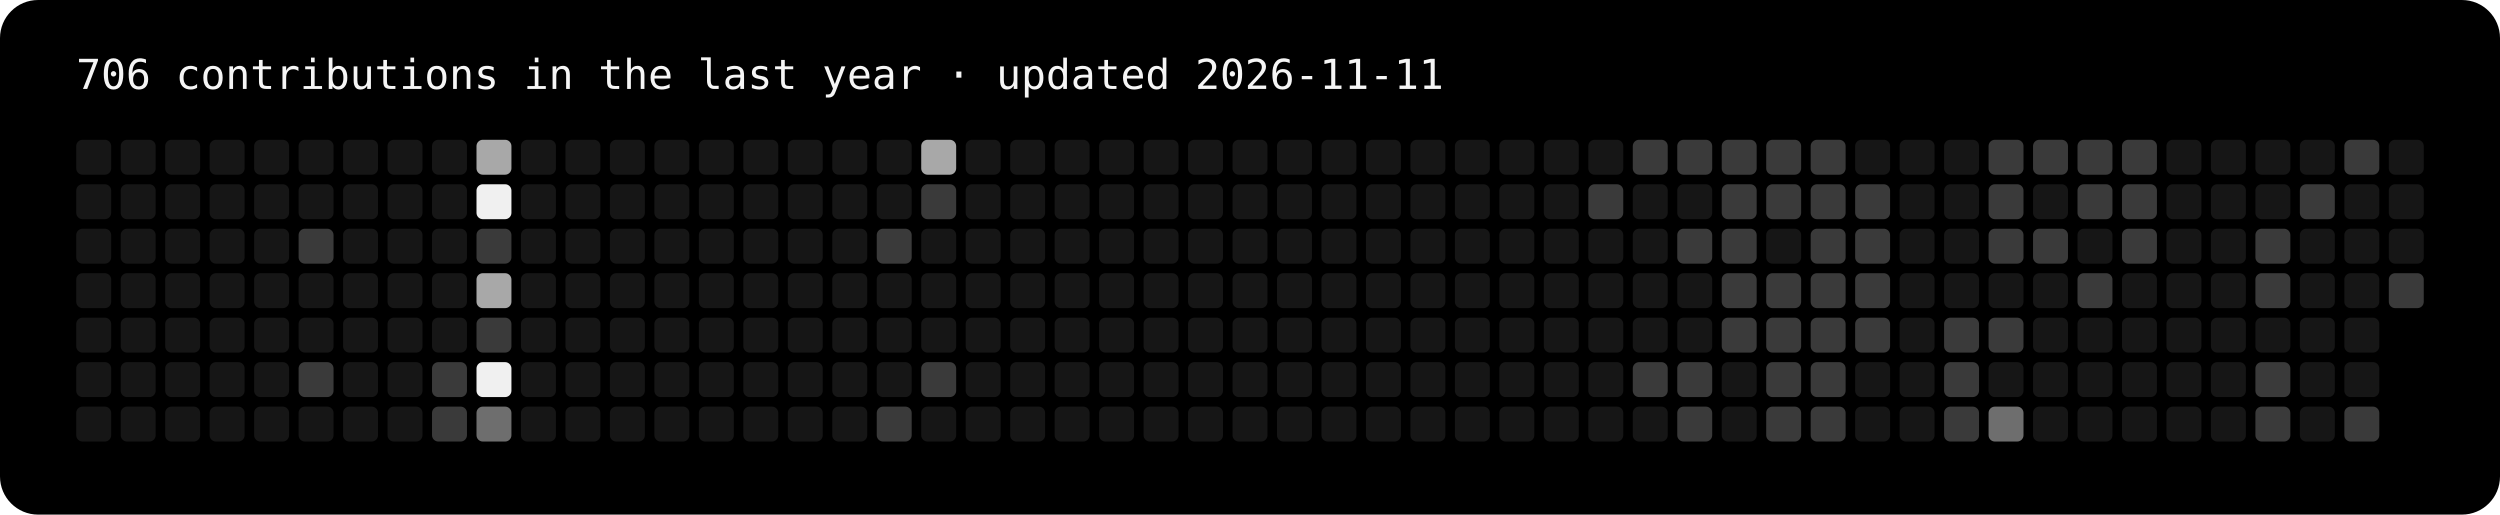
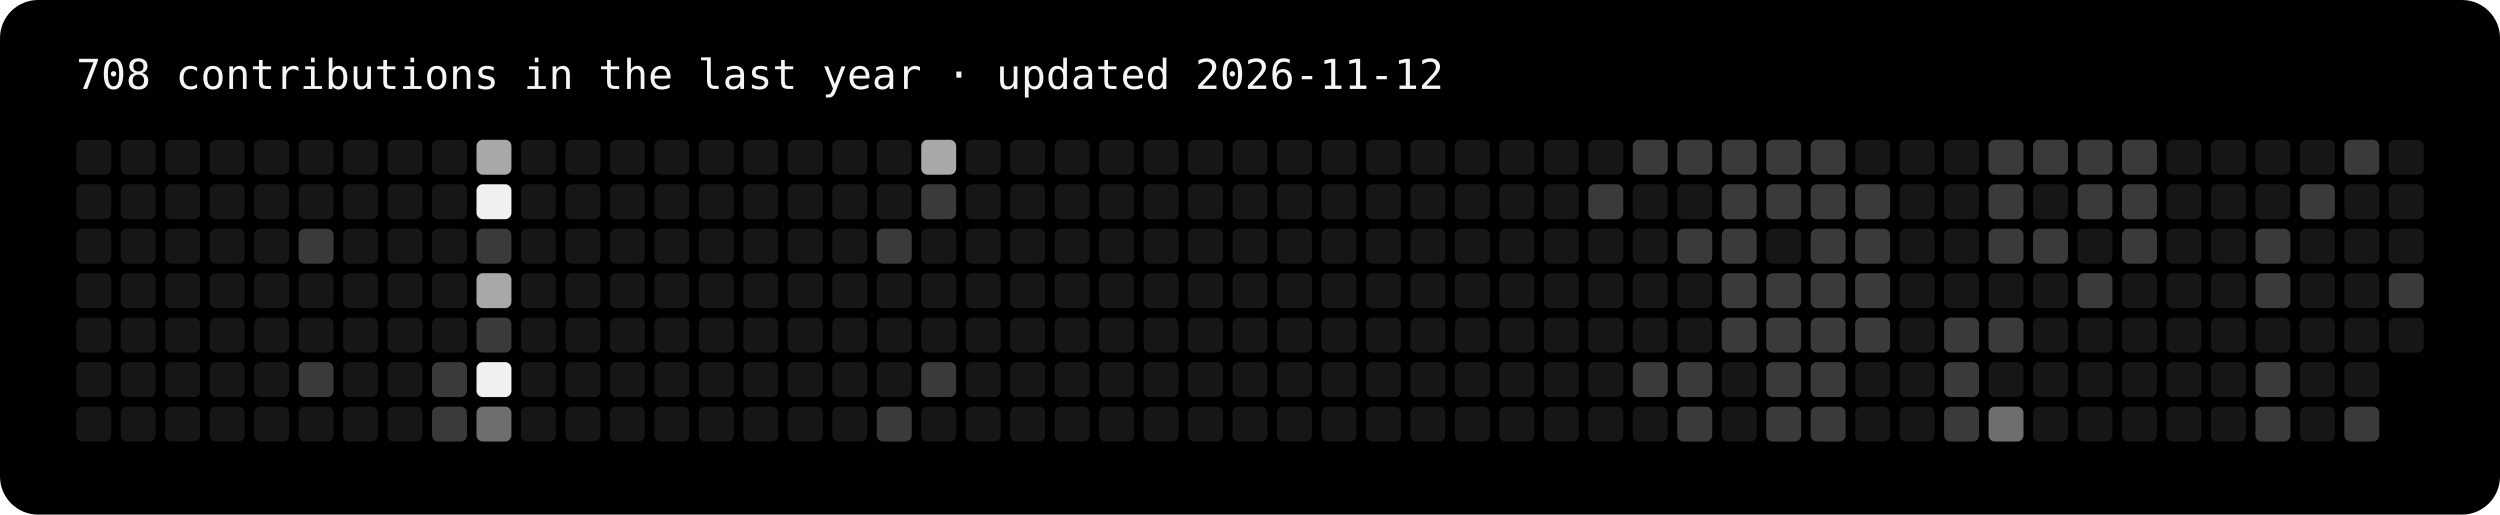
- <svg xmlns="http://www.w3.org/2000/svg" width="787" height="162" viewBox="0 0 787 162" role="img" aria-label="706 contributions in the last year">
+ <svg xmlns="http://www.w3.org/2000/svg" width="787" height="162" viewBox="0 0 787 162" role="img" aria-label="708 contributions in the last year">
  <rect width="100%" height="100%" rx="12" fill="#000" />
-   <text x="24" y="28" fill="#f5f5f5" font-family="ui-monospace,Menlo,Consolas,monospace" font-size="13">706 contributions in the last year · updated 2026-11-11</text>
+   <text x="24" y="28" fill="#f5f5f5" font-family="ui-monospace,Menlo,Consolas,monospace" font-size="13">708 contributions in the last year · updated 2026-11-12</text>
  <rect x="24" y="44" width="11" height="11" rx="2" fill="#161616" />
  <rect x="24" y="58" width="11" height="11" rx="2" fill="#161616" />
  <rect x="24" y="72" width="11" height="11" rx="2" fill="#161616" />
  <rect x="24" y="86" width="11" height="11" rx="2" fill="#161616" />
  <rect x="24" y="100" width="11" height="11" rx="2" fill="#161616" />
  <rect x="24" y="114" width="11" height="11" rx="2" fill="#161616" />
  <rect x="24" y="128" width="11" height="11" rx="2" fill="#161616" />
  <rect x="38" y="44" width="11" height="11" rx="2" fill="#161616" />
  <rect x="38" y="58" width="11" height="11" rx="2" fill="#161616" />
  <rect x="38" y="72" width="11" height="11" rx="2" fill="#161616" />
  <rect x="38" y="86" width="11" height="11" rx="2" fill="#161616" />
  <rect x="38" y="100" width="11" height="11" rx="2" fill="#161616" />
  <rect x="38" y="114" width="11" height="11" rx="2" fill="#161616" />
  <rect x="38" y="128" width="11" height="11" rx="2" fill="#161616" />
  <rect x="52" y="44" width="11" height="11" rx="2" fill="#161616" />
  <rect x="52" y="58" width="11" height="11" rx="2" fill="#161616" />
  <rect x="52" y="72" width="11" height="11" rx="2" fill="#161616" />
  <rect x="52" y="86" width="11" height="11" rx="2" fill="#161616" />
  <rect x="52" y="100" width="11" height="11" rx="2" fill="#161616" />
  <rect x="52" y="114" width="11" height="11" rx="2" fill="#161616" />
  <rect x="52" y="128" width="11" height="11" rx="2" fill="#161616" />
  <rect x="66" y="44" width="11" height="11" rx="2" fill="#161616" />
  <rect x="66" y="58" width="11" height="11" rx="2" fill="#161616" />
  <rect x="66" y="72" width="11" height="11" rx="2" fill="#161616" />
  <rect x="66" y="86" width="11" height="11" rx="2" fill="#161616" />
  <rect x="66" y="100" width="11" height="11" rx="2" fill="#161616" />
  <rect x="66" y="114" width="11" height="11" rx="2" fill="#161616" />
  <rect x="66" y="128" width="11" height="11" rx="2" fill="#161616" />
  <rect x="80" y="44" width="11" height="11" rx="2" fill="#161616" />
  <rect x="80" y="58" width="11" height="11" rx="2" fill="#161616" />
  <rect x="80" y="72" width="11" height="11" rx="2" fill="#161616" />
  <rect x="80" y="86" width="11" height="11" rx="2" fill="#161616" />
  <rect x="80" y="100" width="11" height="11" rx="2" fill="#161616" />
  <rect x="80" y="114" width="11" height="11" rx="2" fill="#161616" />
  <rect x="80" y="128" width="11" height="11" rx="2" fill="#161616" />
  <rect x="94" y="44" width="11" height="11" rx="2" fill="#161616" />
  <rect x="94" y="58" width="11" height="11" rx="2" fill="#161616" />
  <rect x="94" y="72" width="11" height="11" rx="2" fill="#3a3a3a" />
  <rect x="94" y="86" width="11" height="11" rx="2" fill="#161616" />
  <rect x="94" y="100" width="11" height="11" rx="2" fill="#161616" />
  <rect x="94" y="114" width="11" height="11" rx="2" fill="#3a3a3a" />
  <rect x="94" y="128" width="11" height="11" rx="2" fill="#161616" />
  <rect x="108" y="44" width="11" height="11" rx="2" fill="#161616" />
  <rect x="108" y="58" width="11" height="11" rx="2" fill="#161616" />
  <rect x="108" y="72" width="11" height="11" rx="2" fill="#161616" />
  <rect x="108" y="86" width="11" height="11" rx="2" fill="#161616" />
  <rect x="108" y="100" width="11" height="11" rx="2" fill="#161616" />
  <rect x="108" y="114" width="11" height="11" rx="2" fill="#161616" />
  <rect x="108" y="128" width="11" height="11" rx="2" fill="#161616" />
  <rect x="122" y="44" width="11" height="11" rx="2" fill="#161616" />
  <rect x="122" y="58" width="11" height="11" rx="2" fill="#161616" />
  <rect x="122" y="72" width="11" height="11" rx="2" fill="#161616" />
  <rect x="122" y="86" width="11" height="11" rx="2" fill="#161616" />
  <rect x="122" y="100" width="11" height="11" rx="2" fill="#161616" />
  <rect x="122" y="114" width="11" height="11" rx="2" fill="#161616" />
  <rect x="122" y="128" width="11" height="11" rx="2" fill="#161616" />
  <rect x="136" y="44" width="11" height="11" rx="2" fill="#161616" />
  <rect x="136" y="58" width="11" height="11" rx="2" fill="#161616" />
  <rect x="136" y="72" width="11" height="11" rx="2" fill="#161616" />
  <rect x="136" y="86" width="11" height="11" rx="2" fill="#161616" />
  <rect x="136" y="100" width="11" height="11" rx="2" fill="#161616" />
  <rect x="136" y="114" width="11" height="11" rx="2" fill="#3a3a3a" />
  <rect x="136" y="128" width="11" height="11" rx="2" fill="#3a3a3a" />
  <rect x="150" y="44" width="11" height="11" rx="2" fill="#a8a8a8" />
  <rect x="150" y="58" width="11" height="11" rx="2" fill="#f0f0f0" />
  <rect x="150" y="72" width="11" height="11" rx="2" fill="#3a3a3a" />
  <rect x="150" y="86" width="11" height="11" rx="2" fill="#a8a8a8" />
  <rect x="150" y="100" width="11" height="11" rx="2" fill="#3a3a3a" />
  <rect x="150" y="114" width="11" height="11" rx="2" fill="#f0f0f0" />
  <rect x="150" y="128" width="11" height="11" rx="2" fill="#6e6e6e" />
  <rect x="164" y="44" width="11" height="11" rx="2" fill="#161616" />
  <rect x="164" y="58" width="11" height="11" rx="2" fill="#161616" />
  <rect x="164" y="72" width="11" height="11" rx="2" fill="#161616" />
  <rect x="164" y="86" width="11" height="11" rx="2" fill="#161616" />
  <rect x="164" y="100" width="11" height="11" rx="2" fill="#161616" />
  <rect x="164" y="114" width="11" height="11" rx="2" fill="#161616" />
  <rect x="164" y="128" width="11" height="11" rx="2" fill="#161616" />
  <rect x="178" y="44" width="11" height="11" rx="2" fill="#161616" />
  <rect x="178" y="58" width="11" height="11" rx="2" fill="#161616" />
  <rect x="178" y="72" width="11" height="11" rx="2" fill="#161616" />
  <rect x="178" y="86" width="11" height="11" rx="2" fill="#161616" />
  <rect x="178" y="100" width="11" height="11" rx="2" fill="#161616" />
  <rect x="178" y="114" width="11" height="11" rx="2" fill="#161616" />
  <rect x="178" y="128" width="11" height="11" rx="2" fill="#161616" />
  <rect x="192" y="44" width="11" height="11" rx="2" fill="#161616" />
  <rect x="192" y="58" width="11" height="11" rx="2" fill="#161616" />
  <rect x="192" y="72" width="11" height="11" rx="2" fill="#161616" />
  <rect x="192" y="86" width="11" height="11" rx="2" fill="#161616" />
  <rect x="192" y="100" width="11" height="11" rx="2" fill="#161616" />
  <rect x="192" y="114" width="11" height="11" rx="2" fill="#161616" />
  <rect x="192" y="128" width="11" height="11" rx="2" fill="#161616" />
  <rect x="206" y="44" width="11" height="11" rx="2" fill="#161616" />
  <rect x="206" y="58" width="11" height="11" rx="2" fill="#161616" />
  <rect x="206" y="72" width="11" height="11" rx="2" fill="#161616" />
  <rect x="206" y="86" width="11" height="11" rx="2" fill="#161616" />
  <rect x="206" y="100" width="11" height="11" rx="2" fill="#161616" />
  <rect x="206" y="114" width="11" height="11" rx="2" fill="#161616" />
  <rect x="206" y="128" width="11" height="11" rx="2" fill="#161616" />
  <rect x="220" y="44" width="11" height="11" rx="2" fill="#161616" />
  <rect x="220" y="58" width="11" height="11" rx="2" fill="#161616" />
  <rect x="220" y="72" width="11" height="11" rx="2" fill="#161616" />
  <rect x="220" y="86" width="11" height="11" rx="2" fill="#161616" />
  <rect x="220" y="100" width="11" height="11" rx="2" fill="#161616" />
  <rect x="220" y="114" width="11" height="11" rx="2" fill="#161616" />
  <rect x="220" y="128" width="11" height="11" rx="2" fill="#161616" />
  <rect x="234" y="44" width="11" height="11" rx="2" fill="#161616" />
  <rect x="234" y="58" width="11" height="11" rx="2" fill="#161616" />
  <rect x="234" y="72" width="11" height="11" rx="2" fill="#161616" />
  <rect x="234" y="86" width="11" height="11" rx="2" fill="#161616" />
  <rect x="234" y="100" width="11" height="11" rx="2" fill="#161616" />
  <rect x="234" y="114" width="11" height="11" rx="2" fill="#161616" />
  <rect x="234" y="128" width="11" height="11" rx="2" fill="#161616" />
  <rect x="248" y="44" width="11" height="11" rx="2" fill="#161616" />
  <rect x="248" y="58" width="11" height="11" rx="2" fill="#161616" />
  <rect x="248" y="72" width="11" height="11" rx="2" fill="#161616" />
  <rect x="248" y="86" width="11" height="11" rx="2" fill="#161616" />
  <rect x="248" y="100" width="11" height="11" rx="2" fill="#161616" />
  <rect x="248" y="114" width="11" height="11" rx="2" fill="#161616" />
  <rect x="248" y="128" width="11" height="11" rx="2" fill="#161616" />
  <rect x="262" y="44" width="11" height="11" rx="2" fill="#161616" />
  <rect x="262" y="58" width="11" height="11" rx="2" fill="#161616" />
  <rect x="262" y="72" width="11" height="11" rx="2" fill="#161616" />
  <rect x="262" y="86" width="11" height="11" rx="2" fill="#161616" />
  <rect x="262" y="100" width="11" height="11" rx="2" fill="#161616" />
  <rect x="262" y="114" width="11" height="11" rx="2" fill="#161616" />
  <rect x="262" y="128" width="11" height="11" rx="2" fill="#161616" />
  <rect x="276" y="44" width="11" height="11" rx="2" fill="#161616" />
  <rect x="276" y="58" width="11" height="11" rx="2" fill="#161616" />
  <rect x="276" y="72" width="11" height="11" rx="2" fill="#3a3a3a" />
  <rect x="276" y="86" width="11" height="11" rx="2" fill="#161616" />
  <rect x="276" y="100" width="11" height="11" rx="2" fill="#161616" />
  <rect x="276" y="114" width="11" height="11" rx="2" fill="#161616" />
  <rect x="276" y="128" width="11" height="11" rx="2" fill="#3a3a3a" />
  <rect x="290" y="44" width="11" height="11" rx="2" fill="#a8a8a8" />
  <rect x="290" y="58" width="11" height="11" rx="2" fill="#3a3a3a" />
  <rect x="290" y="72" width="11" height="11" rx="2" fill="#161616" />
  <rect x="290" y="86" width="11" height="11" rx="2" fill="#161616" />
  <rect x="290" y="100" width="11" height="11" rx="2" fill="#161616" />
  <rect x="290" y="114" width="11" height="11" rx="2" fill="#3a3a3a" />
  <rect x="290" y="128" width="11" height="11" rx="2" fill="#161616" />
  <rect x="304" y="44" width="11" height="11" rx="2" fill="#161616" />
  <rect x="304" y="58" width="11" height="11" rx="2" fill="#161616" />
  <rect x="304" y="72" width="11" height="11" rx="2" fill="#161616" />
  <rect x="304" y="86" width="11" height="11" rx="2" fill="#161616" />
  <rect x="304" y="100" width="11" height="11" rx="2" fill="#161616" />
  <rect x="304" y="114" width="11" height="11" rx="2" fill="#161616" />
  <rect x="304" y="128" width="11" height="11" rx="2" fill="#161616" />
  <rect x="318" y="44" width="11" height="11" rx="2" fill="#161616" />
  <rect x="318" y="58" width="11" height="11" rx="2" fill="#161616" />
  <rect x="318" y="72" width="11" height="11" rx="2" fill="#161616" />
  <rect x="318" y="86" width="11" height="11" rx="2" fill="#161616" />
  <rect x="318" y="100" width="11" height="11" rx="2" fill="#161616" />
  <rect x="318" y="114" width="11" height="11" rx="2" fill="#161616" />
  <rect x="318" y="128" width="11" height="11" rx="2" fill="#161616" />
  <rect x="332" y="44" width="11" height="11" rx="2" fill="#161616" />
  <rect x="332" y="58" width="11" height="11" rx="2" fill="#161616" />
  <rect x="332" y="72" width="11" height="11" rx="2" fill="#161616" />
  <rect x="332" y="86" width="11" height="11" rx="2" fill="#161616" />
  <rect x="332" y="100" width="11" height="11" rx="2" fill="#161616" />
  <rect x="332" y="114" width="11" height="11" rx="2" fill="#161616" />
  <rect x="332" y="128" width="11" height="11" rx="2" fill="#161616" />
  <rect x="346" y="44" width="11" height="11" rx="2" fill="#161616" />
  <rect x="346" y="58" width="11" height="11" rx="2" fill="#161616" />
  <rect x="346" y="72" width="11" height="11" rx="2" fill="#161616" />
  <rect x="346" y="86" width="11" height="11" rx="2" fill="#161616" />
  <rect x="346" y="100" width="11" height="11" rx="2" fill="#161616" />
  <rect x="346" y="114" width="11" height="11" rx="2" fill="#161616" />
  <rect x="346" y="128" width="11" height="11" rx="2" fill="#161616" />
  <rect x="360" y="44" width="11" height="11" rx="2" fill="#161616" />
  <rect x="360" y="58" width="11" height="11" rx="2" fill="#161616" />
  <rect x="360" y="72" width="11" height="11" rx="2" fill="#161616" />
  <rect x="360" y="86" width="11" height="11" rx="2" fill="#161616" />
  <rect x="360" y="100" width="11" height="11" rx="2" fill="#161616" />
  <rect x="360" y="114" width="11" height="11" rx="2" fill="#161616" />
  <rect x="360" y="128" width="11" height="11" rx="2" fill="#161616" />
  <rect x="374" y="44" width="11" height="11" rx="2" fill="#161616" />
  <rect x="374" y="58" width="11" height="11" rx="2" fill="#161616" />
  <rect x="374" y="72" width="11" height="11" rx="2" fill="#161616" />
  <rect x="374" y="86" width="11" height="11" rx="2" fill="#161616" />
  <rect x="374" y="100" width="11" height="11" rx="2" fill="#161616" />
  <rect x="374" y="114" width="11" height="11" rx="2" fill="#161616" />
  <rect x="374" y="128" width="11" height="11" rx="2" fill="#161616" />
  <rect x="388" y="44" width="11" height="11" rx="2" fill="#161616" />
  <rect x="388" y="58" width="11" height="11" rx="2" fill="#161616" />
  <rect x="388" y="72" width="11" height="11" rx="2" fill="#161616" />
  <rect x="388" y="86" width="11" height="11" rx="2" fill="#161616" />
  <rect x="388" y="100" width="11" height="11" rx="2" fill="#161616" />
  <rect x="388" y="114" width="11" height="11" rx="2" fill="#161616" />
  <rect x="388" y="128" width="11" height="11" rx="2" fill="#161616" />
  <rect x="402" y="44" width="11" height="11" rx="2" fill="#161616" />
  <rect x="402" y="58" width="11" height="11" rx="2" fill="#161616" />
  <rect x="402" y="72" width="11" height="11" rx="2" fill="#161616" />
  <rect x="402" y="86" width="11" height="11" rx="2" fill="#161616" />
  <rect x="402" y="100" width="11" height="11" rx="2" fill="#161616" />
  <rect x="402" y="114" width="11" height="11" rx="2" fill="#161616" />
  <rect x="402" y="128" width="11" height="11" rx="2" fill="#161616" />
  <rect x="416" y="44" width="11" height="11" rx="2" fill="#161616" />
  <rect x="416" y="58" width="11" height="11" rx="2" fill="#161616" />
  <rect x="416" y="72" width="11" height="11" rx="2" fill="#161616" />
  <rect x="416" y="86" width="11" height="11" rx="2" fill="#161616" />
  <rect x="416" y="100" width="11" height="11" rx="2" fill="#161616" />
  <rect x="416" y="114" width="11" height="11" rx="2" fill="#161616" />
  <rect x="416" y="128" width="11" height="11" rx="2" fill="#161616" />
  <rect x="430" y="44" width="11" height="11" rx="2" fill="#161616" />
  <rect x="430" y="58" width="11" height="11" rx="2" fill="#161616" />
  <rect x="430" y="72" width="11" height="11" rx="2" fill="#161616" />
  <rect x="430" y="86" width="11" height="11" rx="2" fill="#161616" />
  <rect x="430" y="100" width="11" height="11" rx="2" fill="#161616" />
  <rect x="430" y="114" width="11" height="11" rx="2" fill="#161616" />
  <rect x="430" y="128" width="11" height="11" rx="2" fill="#161616" />
  <rect x="444" y="44" width="11" height="11" rx="2" fill="#161616" />
  <rect x="444" y="58" width="11" height="11" rx="2" fill="#161616" />
  <rect x="444" y="72" width="11" height="11" rx="2" fill="#161616" />
  <rect x="444" y="86" width="11" height="11" rx="2" fill="#161616" />
  <rect x="444" y="100" width="11" height="11" rx="2" fill="#161616" />
  <rect x="444" y="114" width="11" height="11" rx="2" fill="#161616" />
  <rect x="444" y="128" width="11" height="11" rx="2" fill="#161616" />
  <rect x="458" y="44" width="11" height="11" rx="2" fill="#161616" />
  <rect x="458" y="58" width="11" height="11" rx="2" fill="#161616" />
  <rect x="458" y="72" width="11" height="11" rx="2" fill="#161616" />
  <rect x="458" y="86" width="11" height="11" rx="2" fill="#161616" />
  <rect x="458" y="100" width="11" height="11" rx="2" fill="#161616" />
  <rect x="458" y="114" width="11" height="11" rx="2" fill="#161616" />
  <rect x="458" y="128" width="11" height="11" rx="2" fill="#161616" />
  <rect x="472" y="44" width="11" height="11" rx="2" fill="#161616" />
  <rect x="472" y="58" width="11" height="11" rx="2" fill="#161616" />
  <rect x="472" y="72" width="11" height="11" rx="2" fill="#161616" />
  <rect x="472" y="86" width="11" height="11" rx="2" fill="#161616" />
  <rect x="472" y="100" width="11" height="11" rx="2" fill="#161616" />
  <rect x="472" y="114" width="11" height="11" rx="2" fill="#161616" />
  <rect x="472" y="128" width="11" height="11" rx="2" fill="#161616" />
  <rect x="486" y="44" width="11" height="11" rx="2" fill="#161616" />
  <rect x="486" y="58" width="11" height="11" rx="2" fill="#161616" />
  <rect x="486" y="72" width="11" height="11" rx="2" fill="#161616" />
  <rect x="486" y="86" width="11" height="11" rx="2" fill="#161616" />
  <rect x="486" y="100" width="11" height="11" rx="2" fill="#161616" />
  <rect x="486" y="114" width="11" height="11" rx="2" fill="#161616" />
  <rect x="486" y="128" width="11" height="11" rx="2" fill="#161616" />
  <rect x="500" y="44" width="11" height="11" rx="2" fill="#161616" />
  <rect x="500" y="58" width="11" height="11" rx="2" fill="#3a3a3a" />
  <rect x="500" y="72" width="11" height="11" rx="2" fill="#161616" />
  <rect x="500" y="86" width="11" height="11" rx="2" fill="#161616" />
  <rect x="500" y="100" width="11" height="11" rx="2" fill="#161616" />
  <rect x="500" y="114" width="11" height="11" rx="2" fill="#161616" />
  <rect x="500" y="128" width="11" height="11" rx="2" fill="#161616" />
  <rect x="514" y="44" width="11" height="11" rx="2" fill="#3a3a3a" />
  <rect x="514" y="58" width="11" height="11" rx="2" fill="#161616" />
  <rect x="514" y="72" width="11" height="11" rx="2" fill="#161616" />
  <rect x="514" y="86" width="11" height="11" rx="2" fill="#161616" />
  <rect x="514" y="100" width="11" height="11" rx="2" fill="#161616" />
  <rect x="514" y="114" width="11" height="11" rx="2" fill="#3a3a3a" />
  <rect x="514" y="128" width="11" height="11" rx="2" fill="#161616" />
  <rect x="528" y="44" width="11" height="11" rx="2" fill="#3a3a3a" />
  <rect x="528" y="58" width="11" height="11" rx="2" fill="#161616" />
  <rect x="528" y="72" width="11" height="11" rx="2" fill="#3a3a3a" />
  <rect x="528" y="86" width="11" height="11" rx="2" fill="#161616" />
  <rect x="528" y="100" width="11" height="11" rx="2" fill="#161616" />
  <rect x="528" y="114" width="11" height="11" rx="2" fill="#3a3a3a" />
  <rect x="528" y="128" width="11" height="11" rx="2" fill="#3a3a3a" />
  <rect x="542" y="44" width="11" height="11" rx="2" fill="#3a3a3a" />
  <rect x="542" y="58" width="11" height="11" rx="2" fill="#3a3a3a" />
  <rect x="542" y="72" width="11" height="11" rx="2" fill="#3a3a3a" />
  <rect x="542" y="86" width="11" height="11" rx="2" fill="#3a3a3a" />
  <rect x="542" y="100" width="11" height="11" rx="2" fill="#3a3a3a" />
  <rect x="542" y="114" width="11" height="11" rx="2" fill="#161616" />
  <rect x="542" y="128" width="11" height="11" rx="2" fill="#161616" />
  <rect x="556" y="44" width="11" height="11" rx="2" fill="#3a3a3a" />
  <rect x="556" y="58" width="11" height="11" rx="2" fill="#3a3a3a" />
  <rect x="556" y="72" width="11" height="11" rx="2" fill="#161616" />
  <rect x="556" y="86" width="11" height="11" rx="2" fill="#3a3a3a" />
  <rect x="556" y="100" width="11" height="11" rx="2" fill="#3a3a3a" />
  <rect x="556" y="114" width="11" height="11" rx="2" fill="#3a3a3a" />
  <rect x="556" y="128" width="11" height="11" rx="2" fill="#3a3a3a" />
  <rect x="570" y="44" width="11" height="11" rx="2" fill="#3a3a3a" />
  <rect x="570" y="58" width="11" height="11" rx="2" fill="#3a3a3a" />
  <rect x="570" y="72" width="11" height="11" rx="2" fill="#3a3a3a" />
  <rect x="570" y="86" width="11" height="11" rx="2" fill="#3a3a3a" />
  <rect x="570" y="100" width="11" height="11" rx="2" fill="#3a3a3a" />
  <rect x="570" y="114" width="11" height="11" rx="2" fill="#3a3a3a" />
  <rect x="570" y="128" width="11" height="11" rx="2" fill="#3a3a3a" />
  <rect x="584" y="44" width="11" height="11" rx="2" fill="#161616" />
  <rect x="584" y="58" width="11" height="11" rx="2" fill="#3a3a3a" />
  <rect x="584" y="72" width="11" height="11" rx="2" fill="#3a3a3a" />
  <rect x="584" y="86" width="11" height="11" rx="2" fill="#3a3a3a" />
  <rect x="584" y="100" width="11" height="11" rx="2" fill="#3a3a3a" />
  <rect x="584" y="114" width="11" height="11" rx="2" fill="#161616" />
  <rect x="584" y="128" width="11" height="11" rx="2" fill="#161616" />
  <rect x="598" y="44" width="11" height="11" rx="2" fill="#161616" />
  <rect x="598" y="58" width="11" height="11" rx="2" fill="#161616" />
  <rect x="598" y="72" width="11" height="11" rx="2" fill="#161616" />
  <rect x="598" y="86" width="11" height="11" rx="2" fill="#161616" />
  <rect x="598" y="100" width="11" height="11" rx="2" fill="#161616" />
  <rect x="598" y="114" width="11" height="11" rx="2" fill="#161616" />
  <rect x="598" y="128" width="11" height="11" rx="2" fill="#161616" />
  <rect x="612" y="44" width="11" height="11" rx="2" fill="#161616" />
  <rect x="612" y="58" width="11" height="11" rx="2" fill="#161616" />
  <rect x="612" y="72" width="11" height="11" rx="2" fill="#161616" />
  <rect x="612" y="86" width="11" height="11" rx="2" fill="#161616" />
  <rect x="612" y="100" width="11" height="11" rx="2" fill="#3a3a3a" />
  <rect x="612" y="114" width="11" height="11" rx="2" fill="#3a3a3a" />
  <rect x="612" y="128" width="11" height="11" rx="2" fill="#3a3a3a" />
  <rect x="626" y="44" width="11" height="11" rx="2" fill="#3a3a3a" />
  <rect x="626" y="58" width="11" height="11" rx="2" fill="#3a3a3a" />
  <rect x="626" y="72" width="11" height="11" rx="2" fill="#3a3a3a" />
  <rect x="626" y="86" width="11" height="11" rx="2" fill="#161616" />
  <rect x="626" y="100" width="11" height="11" rx="2" fill="#3a3a3a" />
  <rect x="626" y="114" width="11" height="11" rx="2" fill="#161616" />
  <rect x="626" y="128" width="11" height="11" rx="2" fill="#6e6e6e" />
  <rect x="640" y="44" width="11" height="11" rx="2" fill="#3a3a3a" />
  <rect x="640" y="58" width="11" height="11" rx="2" fill="#161616" />
  <rect x="640" y="72" width="11" height="11" rx="2" fill="#3a3a3a" />
  <rect x="640" y="86" width="11" height="11" rx="2" fill="#161616" />
  <rect x="640" y="100" width="11" height="11" rx="2" fill="#161616" />
  <rect x="640" y="114" width="11" height="11" rx="2" fill="#161616" />
  <rect x="640" y="128" width="11" height="11" rx="2" fill="#161616" />
  <rect x="654" y="44" width="11" height="11" rx="2" fill="#3a3a3a" />
  <rect x="654" y="58" width="11" height="11" rx="2" fill="#3a3a3a" />
  <rect x="654" y="72" width="11" height="11" rx="2" fill="#161616" />
  <rect x="654" y="86" width="11" height="11" rx="2" fill="#3a3a3a" />
  <rect x="654" y="100" width="11" height="11" rx="2" fill="#161616" />
  <rect x="654" y="114" width="11" height="11" rx="2" fill="#161616" />
  <rect x="654" y="128" width="11" height="11" rx="2" fill="#161616" />
  <rect x="668" y="44" width="11" height="11" rx="2" fill="#3a3a3a" />
  <rect x="668" y="58" width="11" height="11" rx="2" fill="#3a3a3a" />
  <rect x="668" y="72" width="11" height="11" rx="2" fill="#3a3a3a" />
  <rect x="668" y="86" width="11" height="11" rx="2" fill="#161616" />
  <rect x="668" y="100" width="11" height="11" rx="2" fill="#161616" />
  <rect x="668" y="114" width="11" height="11" rx="2" fill="#161616" />
  <rect x="668" y="128" width="11" height="11" rx="2" fill="#161616" />
  <rect x="682" y="44" width="11" height="11" rx="2" fill="#161616" />
  <rect x="682" y="58" width="11" height="11" rx="2" fill="#161616" />
  <rect x="682" y="72" width="11" height="11" rx="2" fill="#161616" />
  <rect x="682" y="86" width="11" height="11" rx="2" fill="#161616" />
  <rect x="682" y="100" width="11" height="11" rx="2" fill="#161616" />
  <rect x="682" y="114" width="11" height="11" rx="2" fill="#161616" />
  <rect x="682" y="128" width="11" height="11" rx="2" fill="#161616" />
  <rect x="696" y="44" width="11" height="11" rx="2" fill="#161616" />
  <rect x="696" y="58" width="11" height="11" rx="2" fill="#161616" />
  <rect x="696" y="72" width="11" height="11" rx="2" fill="#161616" />
  <rect x="696" y="86" width="11" height="11" rx="2" fill="#161616" />
  <rect x="696" y="100" width="11" height="11" rx="2" fill="#161616" />
  <rect x="696" y="114" width="11" height="11" rx="2" fill="#161616" />
  <rect x="696" y="128" width="11" height="11" rx="2" fill="#161616" />
  <rect x="710" y="44" width="11" height="11" rx="2" fill="#161616" />
  <rect x="710" y="58" width="11" height="11" rx="2" fill="#161616" />
  <rect x="710" y="72" width="11" height="11" rx="2" fill="#3a3a3a" />
  <rect x="710" y="86" width="11" height="11" rx="2" fill="#3a3a3a" />
  <rect x="710" y="100" width="11" height="11" rx="2" fill="#161616" />
  <rect x="710" y="114" width="11" height="11" rx="2" fill="#3a3a3a" />
  <rect x="710" y="128" width="11" height="11" rx="2" fill="#3a3a3a" />
  <rect x="724" y="44" width="11" height="11" rx="2" fill="#161616" />
  <rect x="724" y="58" width="11" height="11" rx="2" fill="#3a3a3a" />
  <rect x="724" y="72" width="11" height="11" rx="2" fill="#161616" />
  <rect x="724" y="86" width="11" height="11" rx="2" fill="#161616" />
  <rect x="724" y="100" width="11" height="11" rx="2" fill="#161616" />
  <rect x="724" y="114" width="11" height="11" rx="2" fill="#161616" />
  <rect x="724" y="128" width="11" height="11" rx="2" fill="#161616" />
  <rect x="738" y="44" width="11" height="11" rx="2" fill="#3a3a3a" />
  <rect x="738" y="58" width="11" height="11" rx="2" fill="#161616" />
  <rect x="738" y="72" width="11" height="11" rx="2" fill="#161616" />
  <rect x="738" y="86" width="11" height="11" rx="2" fill="#161616" />
  <rect x="738" y="100" width="11" height="11" rx="2" fill="#161616" />
  <rect x="738" y="114" width="11" height="11" rx="2" fill="#161616" />
  <rect x="738" y="128" width="11" height="11" rx="2" fill="#3a3a3a" />
  <rect x="752" y="44" width="11" height="11" rx="2" fill="#161616" />
  <rect x="752" y="58" width="11" height="11" rx="2" fill="#161616" />
  <rect x="752" y="72" width="11" height="11" rx="2" fill="#161616" />
  <rect x="752" y="86" width="11" height="11" rx="2" fill="#3a3a3a" />
+   <rect x="752" y="100" width="11" height="11" rx="2" fill="#161616" />
</svg>
